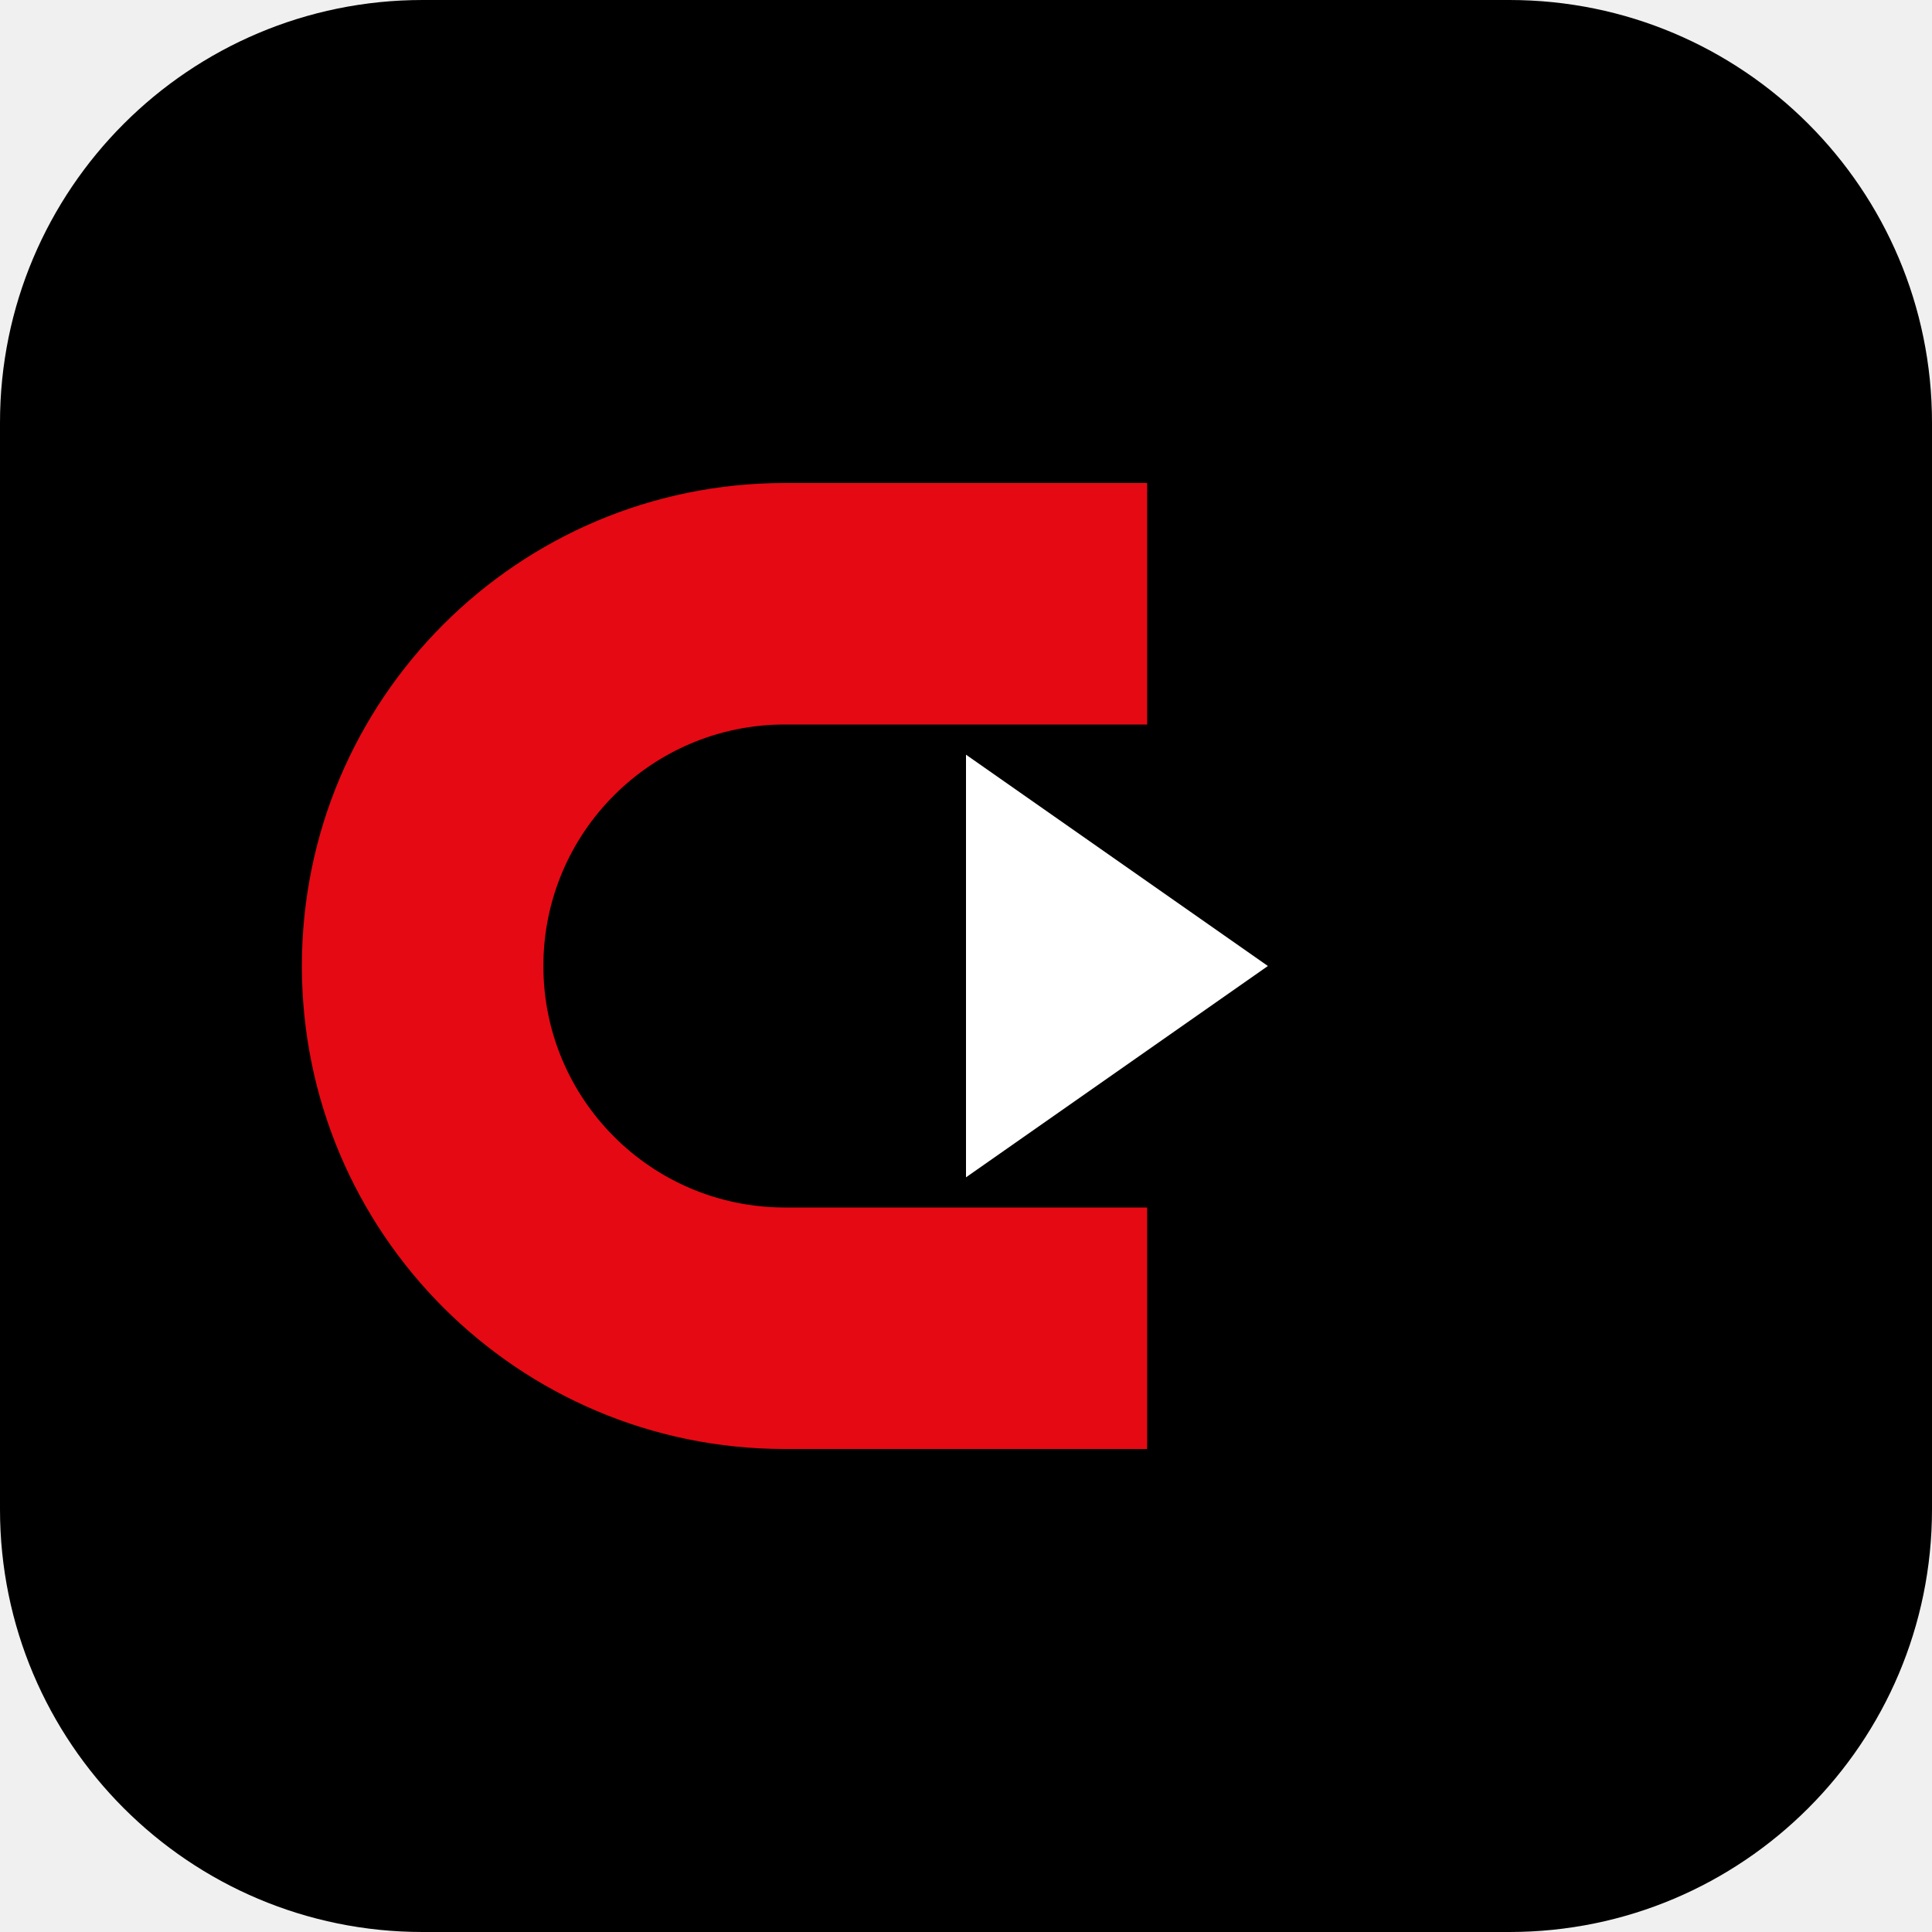
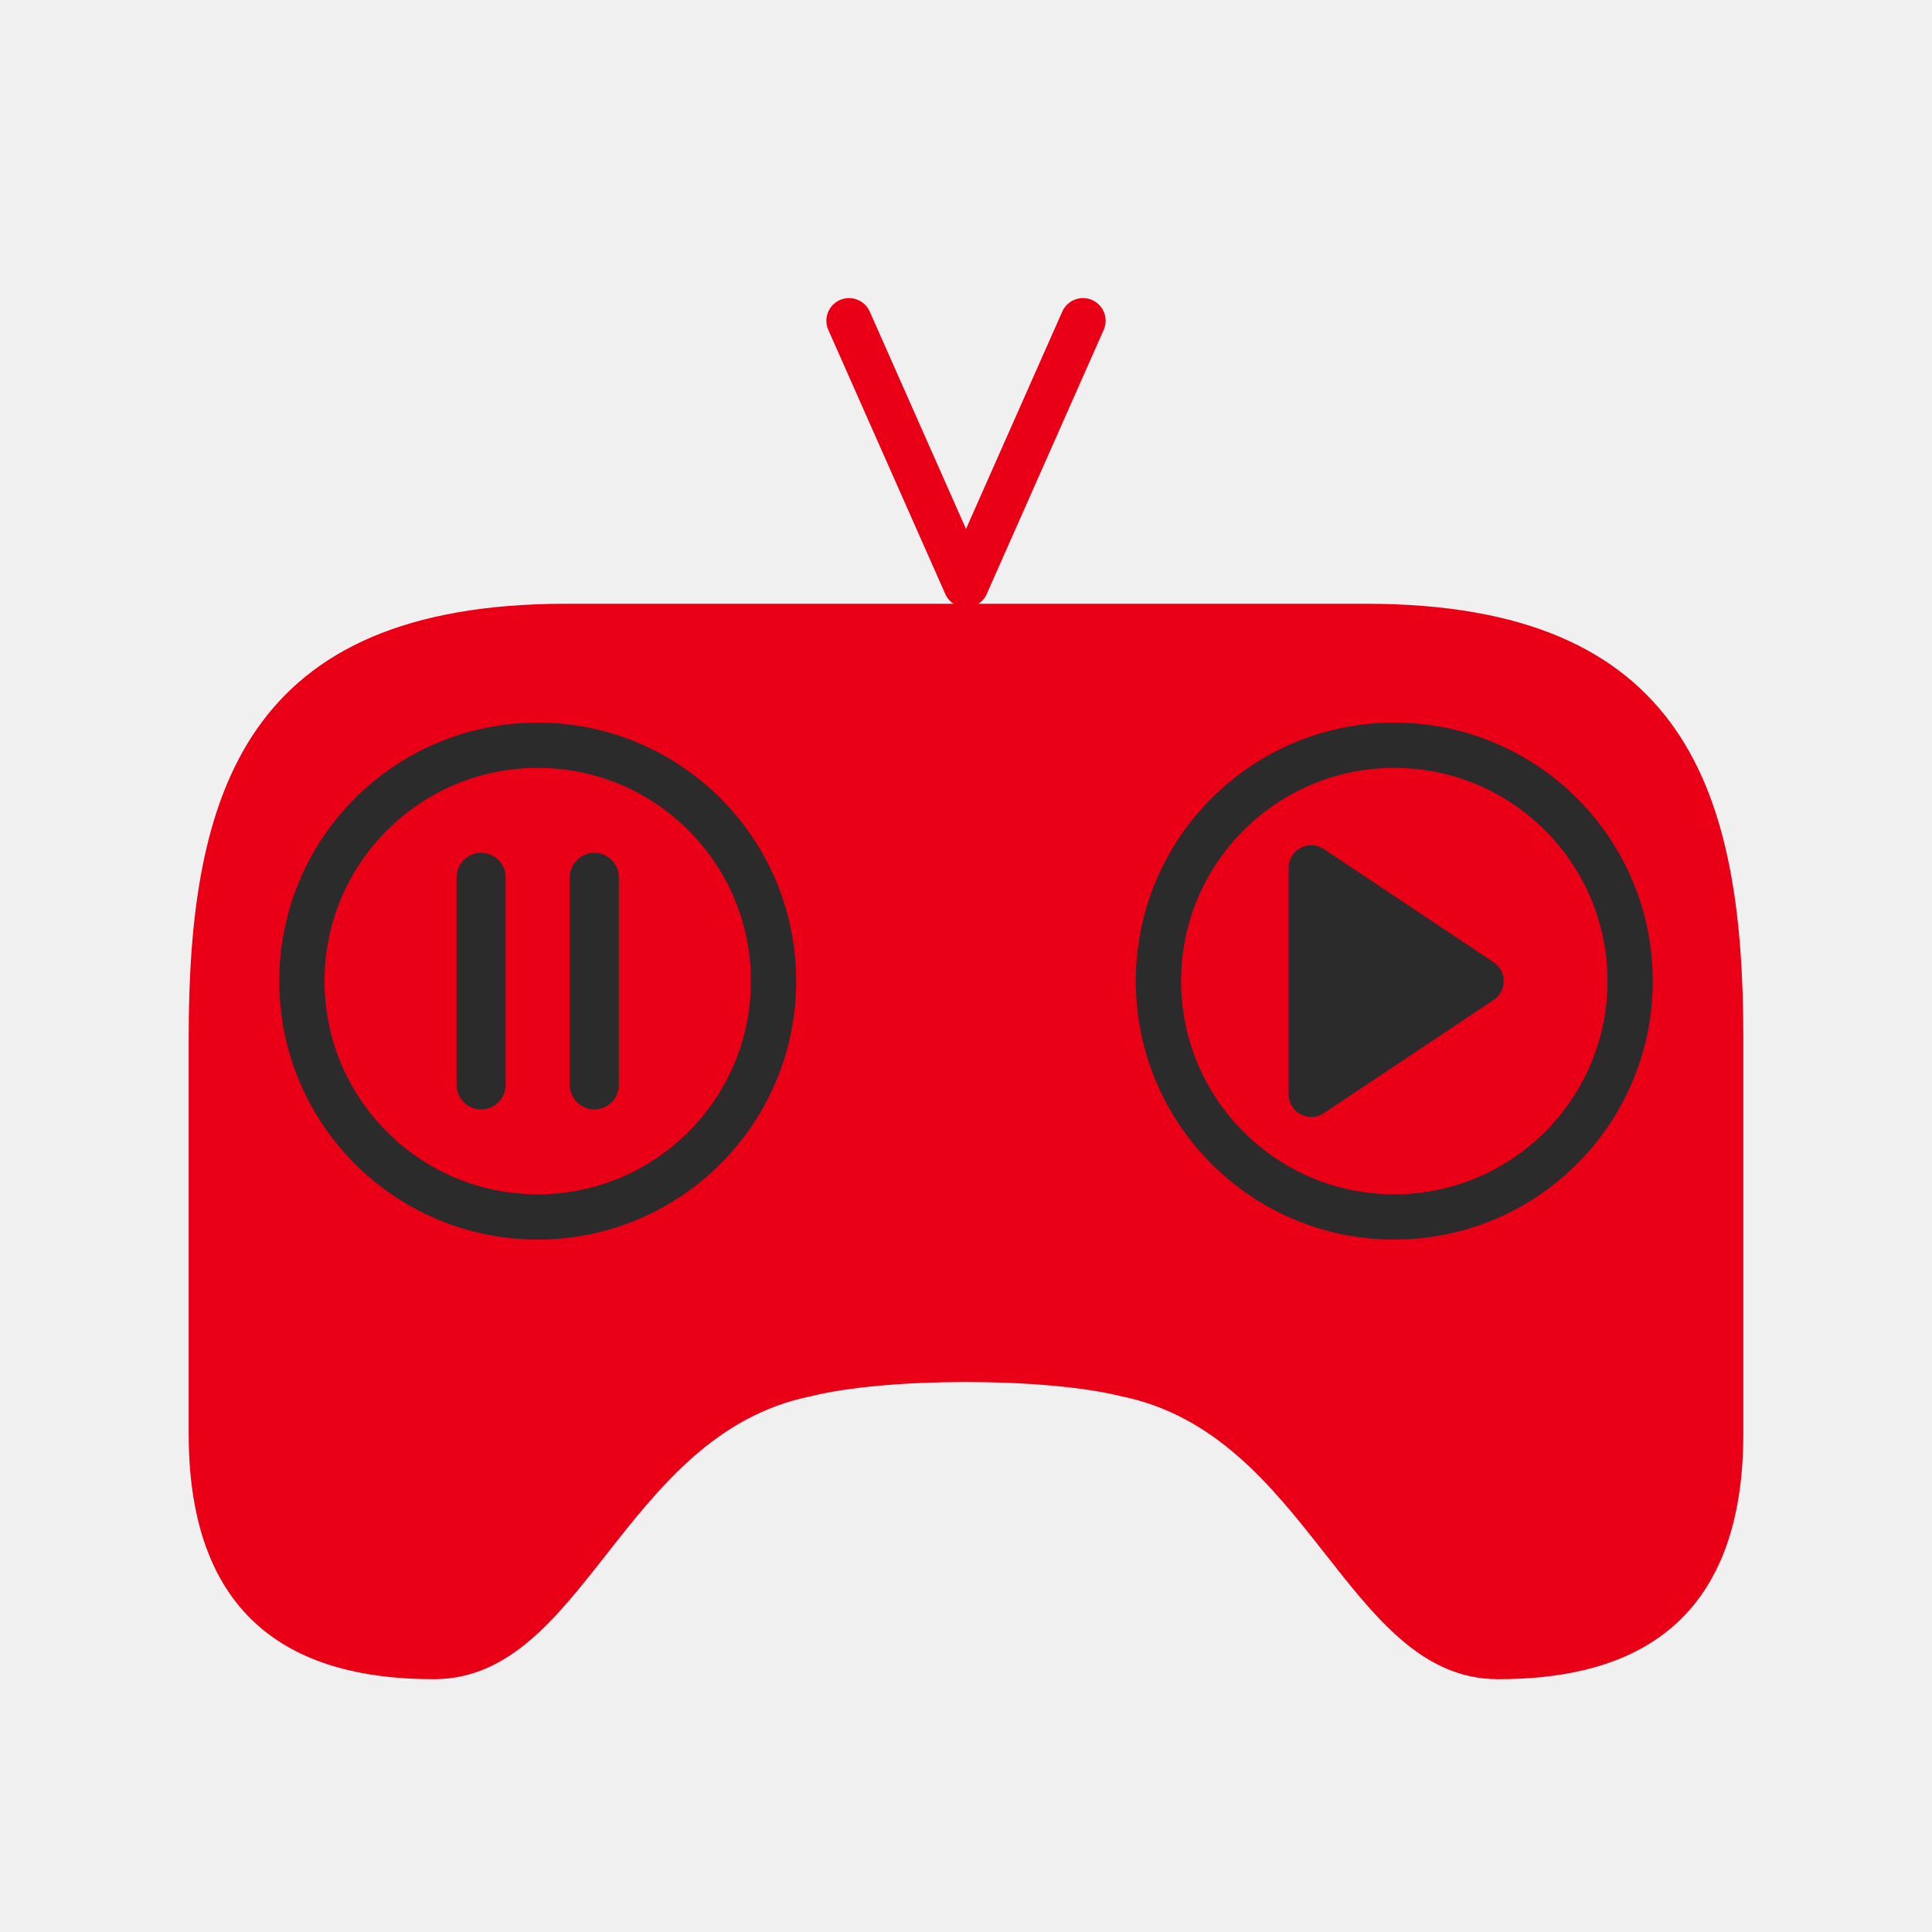
- <svg xmlns="http://www.w3.org/2000/svg" viewBox="0 0 32 32">
-   <rect width="32" height="32" rx="7" fill="#000" />
-   <path d="M19 8h-6a8 8 0 000 16h6v-4h-6a4 4 0 010-8h6V8z" fill="#E50914" />
-   <path d="M16 12.5l5 3.5-5 3.5v-7z" fill="#fff" />
+ <svg xmlns="http://www.w3.org/2000/svg" viewBox="0 0 1024 1024">
+   <path d="M 450 170 L 512 310 L 574 170" stroke="#ea0016" stroke-width="24" stroke-linecap="round" stroke-linejoin="round" fill="none" />
+   <path d="M 300 320             C 130 320, 100 420, 100 550             L 100 760             C 100 870, 170 890, 230 890             C 310 890, 330 760, 430 740             C 470 730, 554 730, 594 740             C 694 760, 714 890, 794 890             C 854 890, 924 870, 924 760             L 924 550             C 924 420, 894 320, 724 320             Z" fill="#ea0016" />
+   <g id="left-joystick">
+     <circle cx="285" cy="520" r="125" stroke="#2b2b2b" stroke-width="24" fill="none" />
+     <line x1="255" y1="465" x2="255" y2="575" stroke="#2b2b2b" stroke-width="26" stroke-linecap="round" />
+     <line x1="315" y1="465" x2="315" y2="575" stroke="#2b2b2b" stroke-width="26" stroke-linecap="round" />
+   </g>
+   <g id="right-joystick">
+     <circle cx="739" cy="520" r="125" stroke="#2b2b2b" stroke-width="24" fill="none" />
+     <path d="M 695 460 L 695 580 L 785 520 Z" fill="#2b2b2b" stroke="#2b2b2b" stroke-width="24" stroke-linejoin="round" />
+   </g>
</svg>
